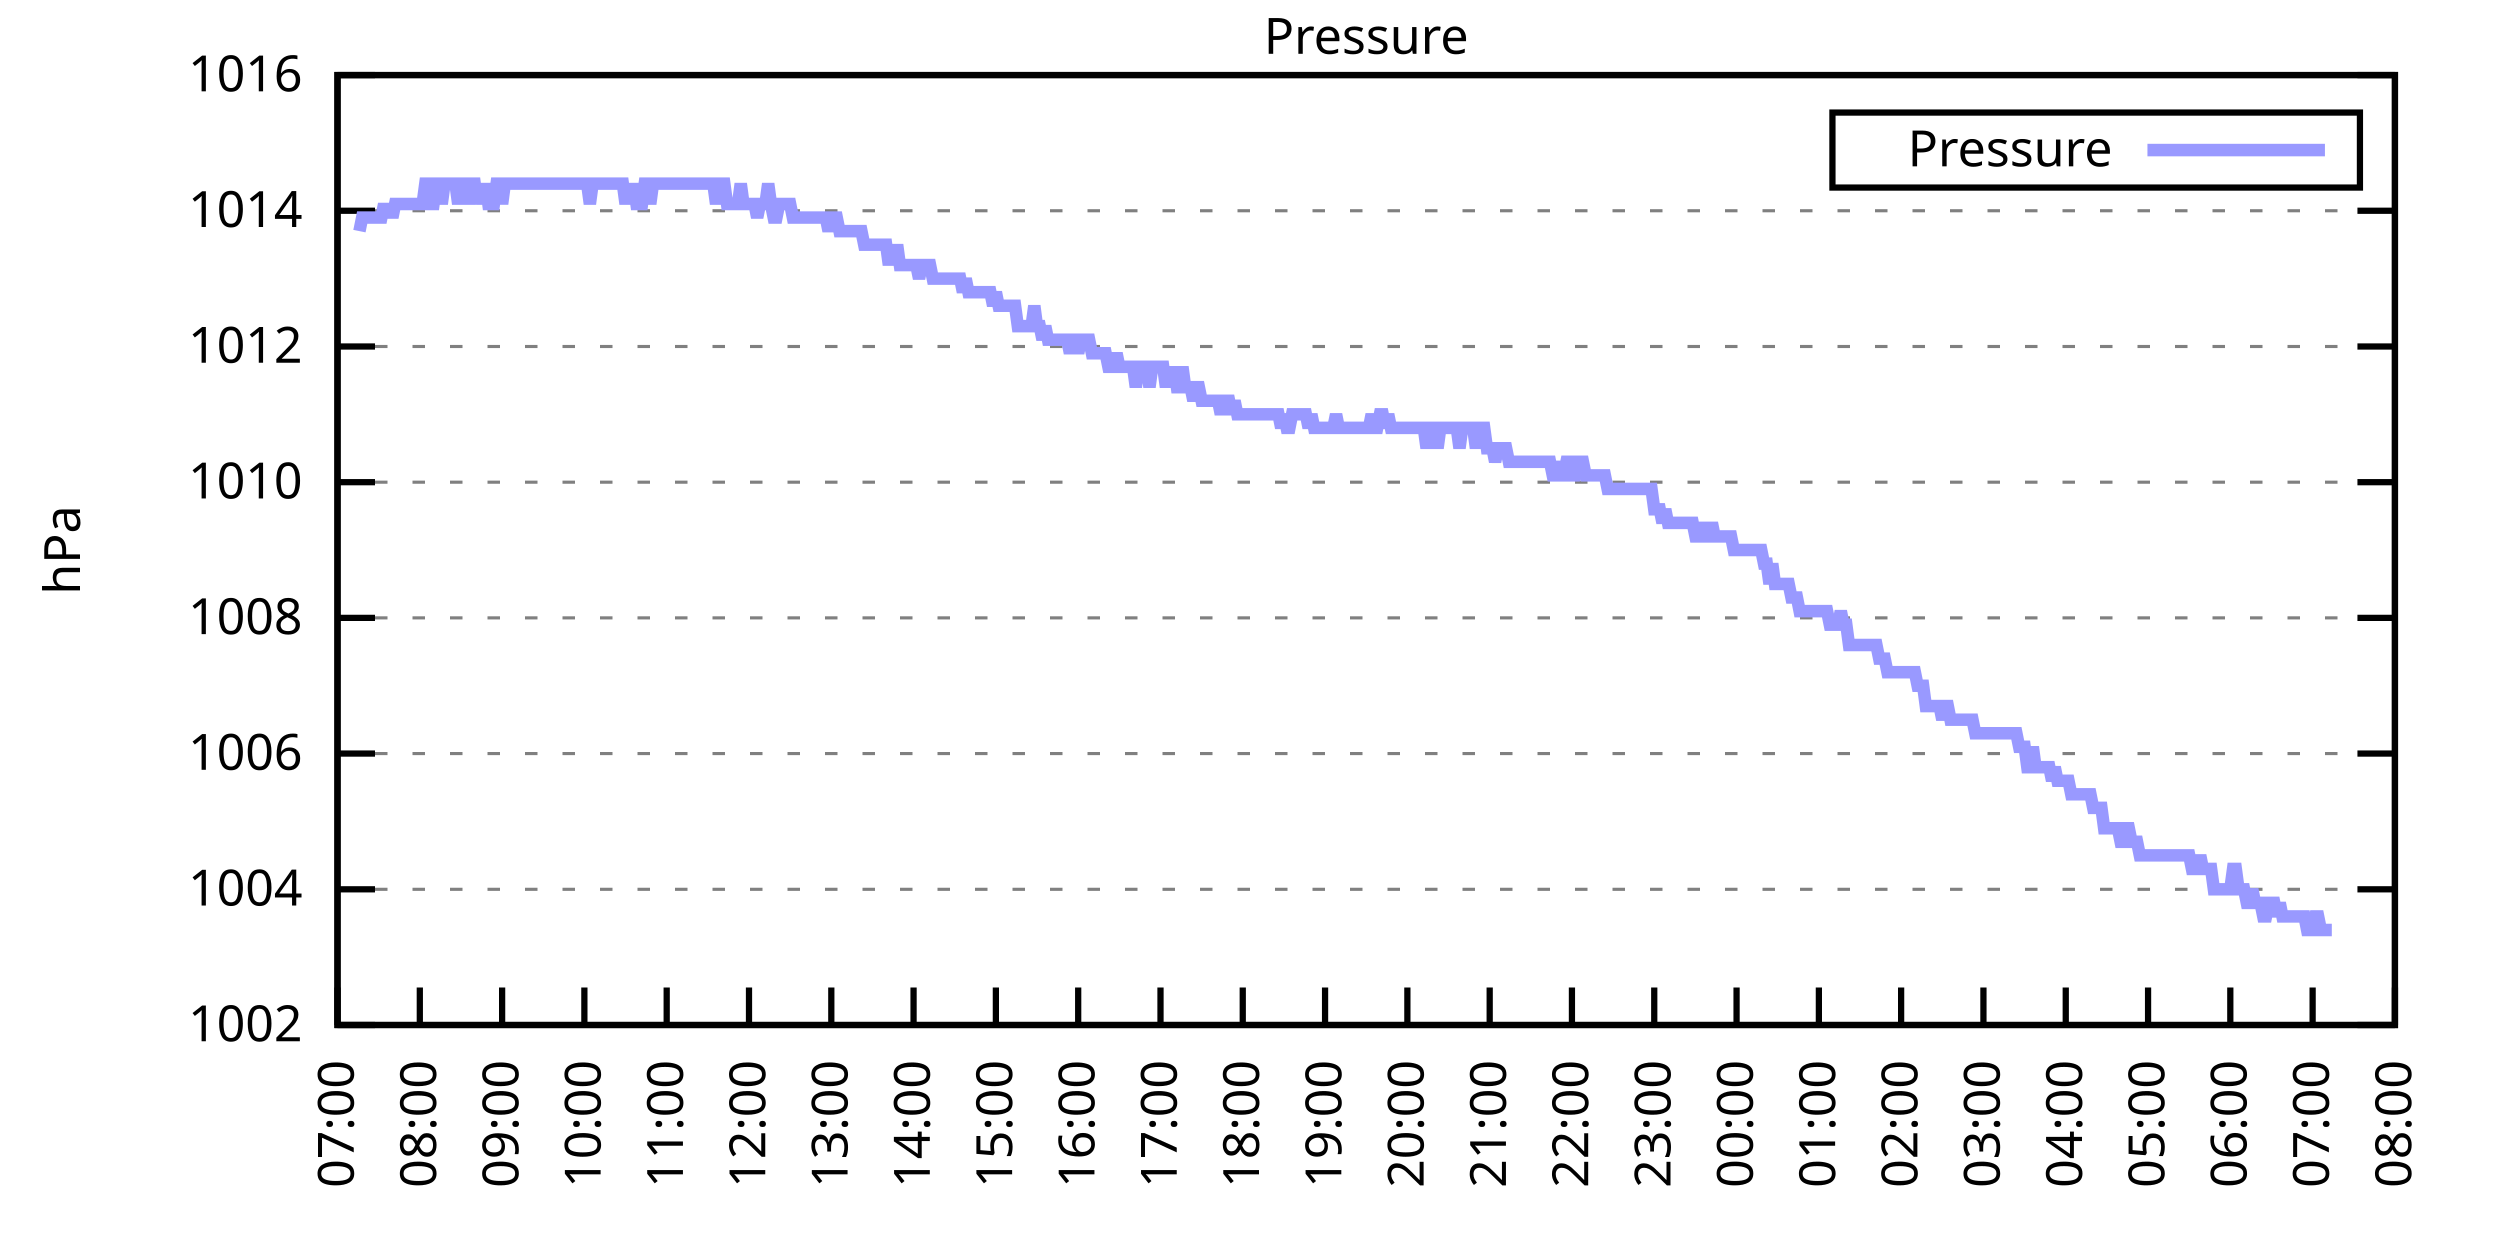
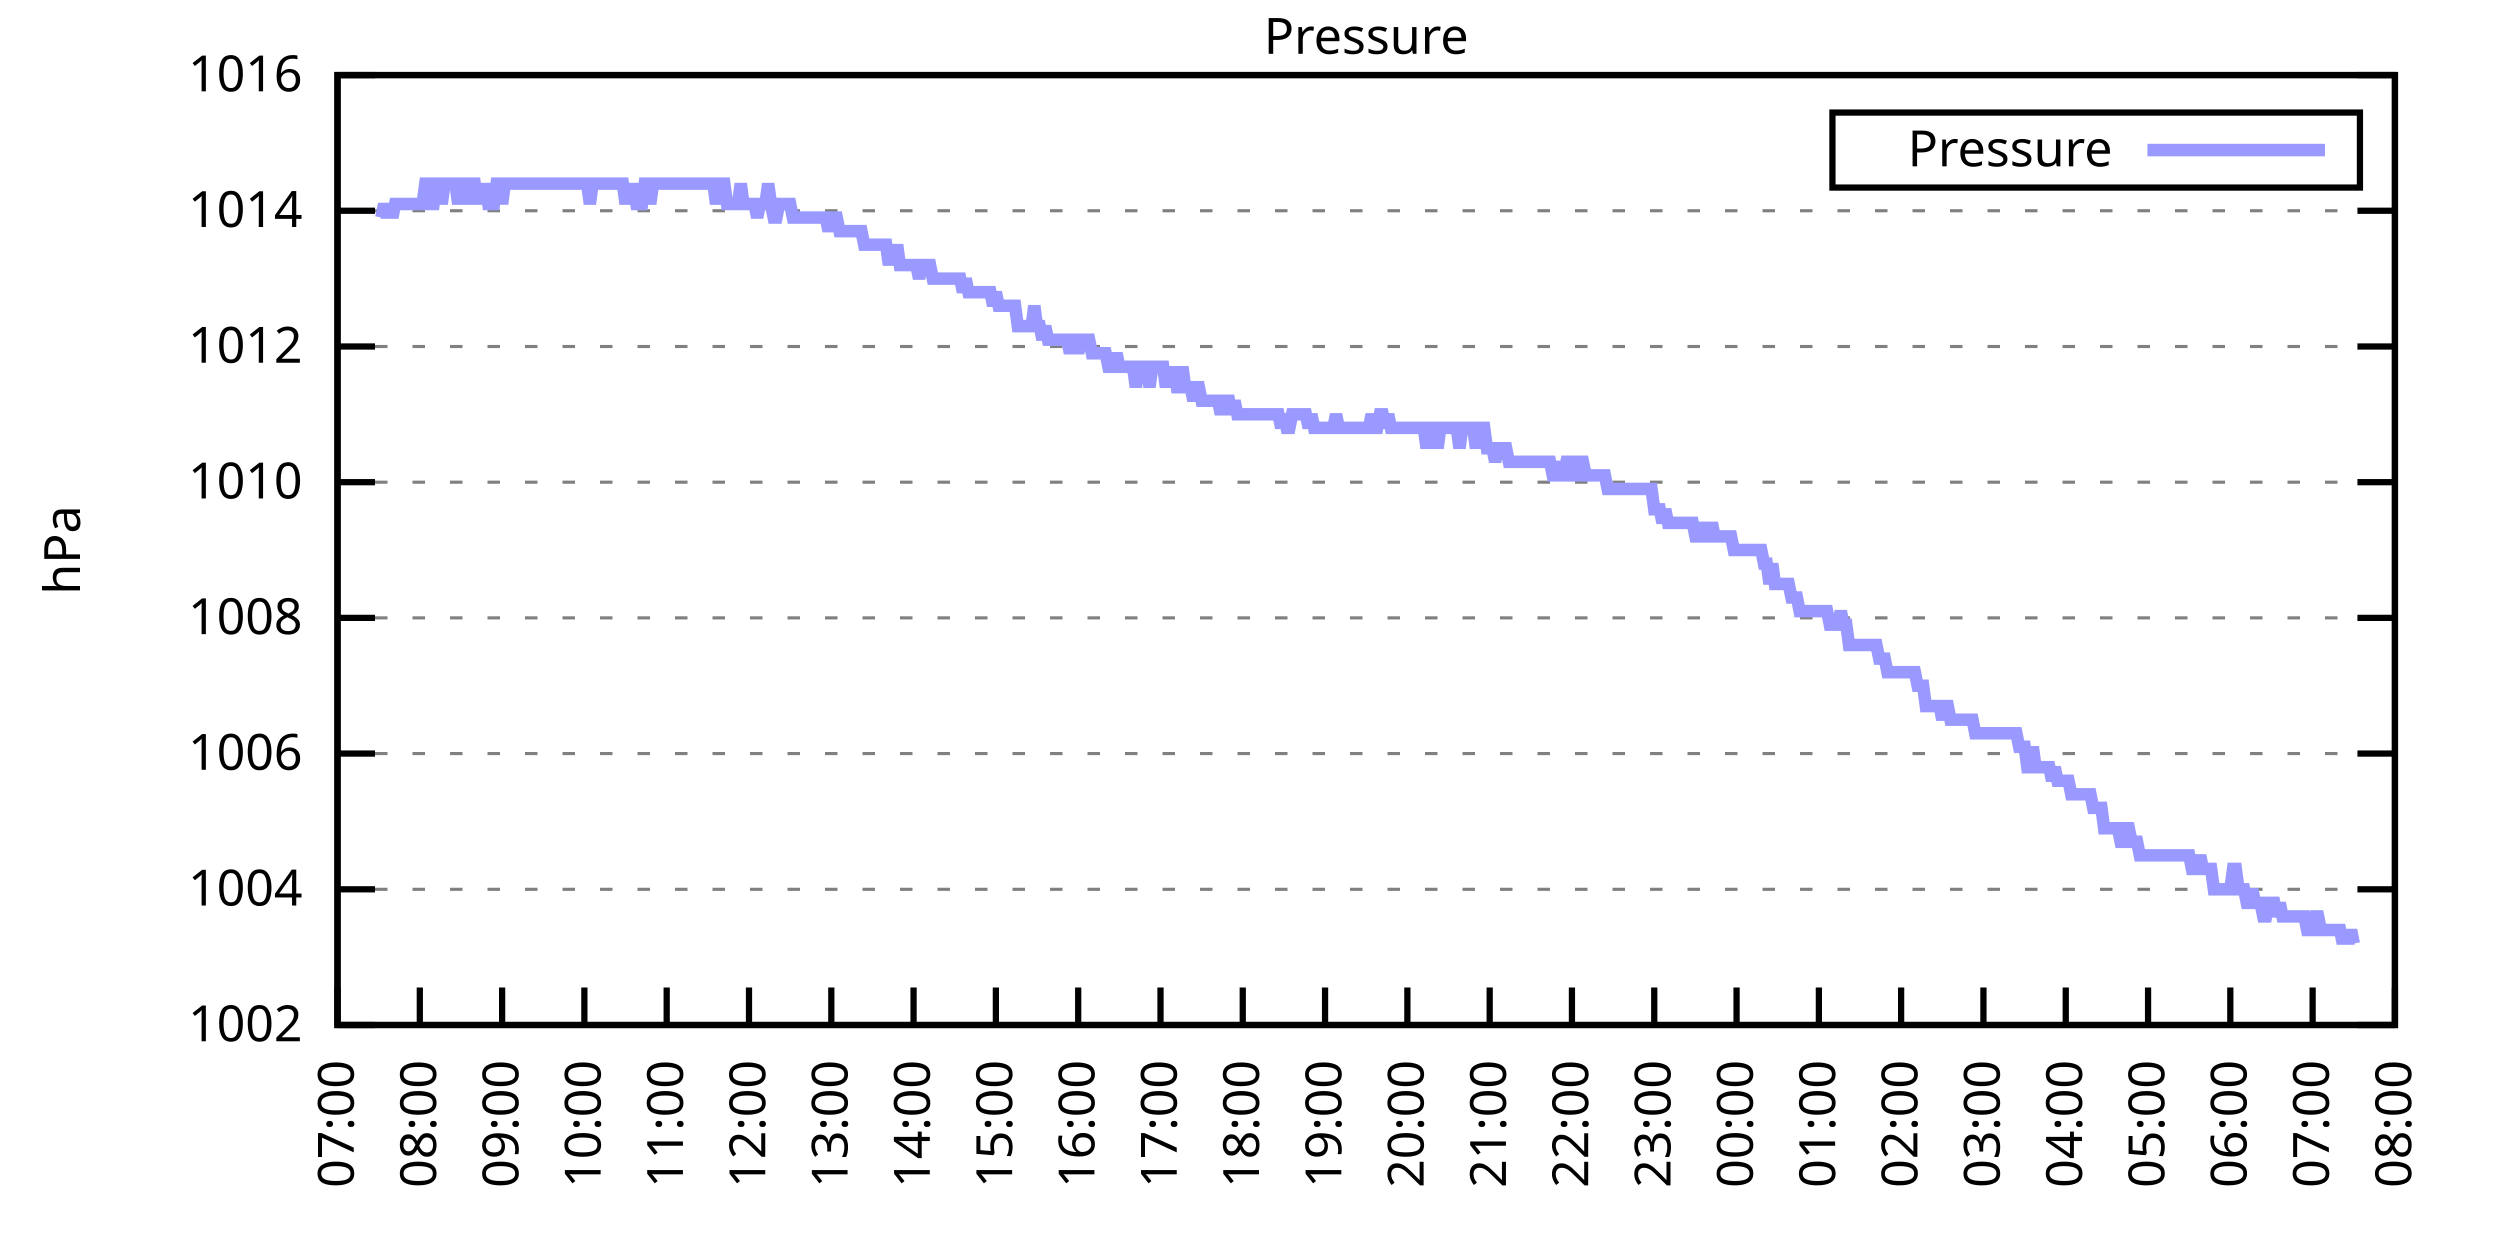
<svg xmlns="http://www.w3.org/2000/svg" xmlns:xlink="http://www.w3.org/1999/xlink" width="400" height="200" viewBox="0 0 400 200">
  <g id="gnuplot_canvas">
    <rect x="0" y="0" width="400" height="200" fill="none" />
    <defs>
      <circle id="gpDot" r="0.5" stroke-width="0.5" stroke="currentColor" />
      <path id="gpPt0" stroke-width="0.333" stroke="currentColor" d="M-1,0 h2 M0,-1 v2" />
      <path id="gpPt1" stroke-width="0.333" stroke="currentColor" d="M-1,-1 L1,1 M1,-1 L-1,1" />
      <path id="gpPt2" stroke-width="0.333" stroke="currentColor" d="M-1,0 L1,0 M0,-1 L0,1 M-1,-1 L1,1 M-1,1 L1,-1" />
      <rect id="gpPt3" stroke-width="0.333" stroke="currentColor" x="-1" y="-1" width="2" height="2" />
      <rect id="gpPt4" stroke-width="0.333" stroke="currentColor" fill="currentColor" x="-1" y="-1" width="2" height="2" />
      <circle id="gpPt5" stroke-width="0.333" stroke="currentColor" cx="0" cy="0" r="1" />
      <use xlink:href="#gpPt5" id="gpPt6" fill="currentColor" stroke="none" />
      <path id="gpPt7" stroke-width="0.333" stroke="currentColor" d="M0,-1.33 L-1.33,0.67 L1.33,0.67 z" />
      <use xlink:href="#gpPt7" id="gpPt8" fill="currentColor" stroke="none" />
      <use xlink:href="#gpPt7" id="gpPt9" stroke="currentColor" transform="rotate(180)" />
      <use xlink:href="#gpPt9" id="gpPt10" fill="currentColor" stroke="none" />
      <use xlink:href="#gpPt3" id="gpPt11" stroke="currentColor" transform="rotate(45)" />
      <use xlink:href="#gpPt11" id="gpPt12" fill="currentColor" stroke="none" />
      <path id="gpPt13" stroke-width="0.333" stroke="currentColor" d="M0,1.330 L1.265,0.411 L0.782,-1.067 L-0.782,-1.076 L-1.265,0.411 z" />
      <use xlink:href="#gpPt13" id="gpPt14" fill="currentColor" stroke="none" />
      <filter id="textbox" filterUnits="objectBoundingBox" x="0" y="0" height="1" width="1">
        <feFlood flood-color="white" flood-opacity="1" result="bgnd" />
        <feComposite in="SourceGraphic" in2="bgnd" operator="atop" />
      </filter>
      <filter id="greybox" filterUnits="objectBoundingBox" x="0" y="0" height="1" width="1">
        <feFlood flood-color="lightgrey" flood-opacity="1" result="grey" />
        <feComposite in="SourceGraphic" in2="grey" operator="atop" />
      </filter>
    </defs>
    <g fill="none" color="white" stroke="currentColor" stroke-width="1.00" stroke-linecap="butt" stroke-linejoin="miter">
</g>
    <g fill="none" color="black" stroke="currentColor" stroke-width="1.00" stroke-linecap="butt" stroke-linejoin="miter">
      <g stroke="none" shape-rendering="crispEdges">
        <polygon fill="rgb(255, 255, 255)" points="54.00,164.00 383.18,164.00 383.18,12.02 54.00,12.02 " />
      </g>
    </g>
    <g fill="none" color="black" stroke="currentColor" stroke-width="1.00" stroke-linecap="butt" stroke-linejoin="miter">
</g>
    <g fill="none" color="black" stroke="black" stroke-width="0.50" stroke-linecap="butt" stroke-linejoin="miter">
</g>
    <g fill="none" color="gray" stroke="currentColor" stroke-width="0.50" stroke-linecap="butt" stroke-linejoin="miter">
      <path stroke="gray" stroke-dasharray="2,4" class="gridline" d="M54.00,164.00 L383.19,164.00  " />
    </g>
    <g fill="none" color="gray" stroke="gray" stroke-width="1.00" stroke-linecap="butt" stroke-linejoin="miter">
</g>
    <g fill="none" color="black" stroke="currentColor" stroke-width="1.00" stroke-linecap="butt" stroke-linejoin="miter">
      <path stroke="black" d="M54.00,164.00 L60.00,164.00 M383.19,164.00 L377.19,164.00  " />
      <g transform="translate(48.40,166.60)" stroke="none" fill="black" font-family="Sans" font-size="8.00" text-anchor="end">
        <text>
          <tspan font-family="Sans"> 1002</tspan>
        </text>
      </g>
    </g>
    <g fill="none" color="black" stroke="currentColor" stroke-width="1.00" stroke-linecap="butt" stroke-linejoin="miter">
</g>
    <g fill="none" color="black" stroke="black" stroke-width="0.50" stroke-linecap="butt" stroke-linejoin="miter">
</g>
    <g fill="none" color="gray" stroke="currentColor" stroke-width="0.50" stroke-linecap="butt" stroke-linejoin="miter">
      <path stroke="gray" stroke-dasharray="2,4" class="gridline" d="M54.00,142.29 L383.19,142.29  " />
    </g>
    <g fill="none" color="gray" stroke="gray" stroke-width="1.00" stroke-linecap="butt" stroke-linejoin="miter">
</g>
    <g fill="none" color="black" stroke="currentColor" stroke-width="1.00" stroke-linecap="butt" stroke-linejoin="miter">
      <path stroke="black" d="M54.00,142.29 L60.00,142.29 M383.19,142.29 L377.19,142.29  " />
      <g transform="translate(48.40,144.89)" stroke="none" fill="black" font-family="Sans" font-size="8.00" text-anchor="end">
        <text>
          <tspan font-family="Sans"> 1004</tspan>
        </text>
      </g>
    </g>
    <g fill="none" color="black" stroke="currentColor" stroke-width="1.00" stroke-linecap="butt" stroke-linejoin="miter">
</g>
    <g fill="none" color="black" stroke="black" stroke-width="0.50" stroke-linecap="butt" stroke-linejoin="miter">
</g>
    <g fill="none" color="gray" stroke="currentColor" stroke-width="0.50" stroke-linecap="butt" stroke-linejoin="miter">
      <path stroke="gray" stroke-dasharray="2,4" class="gridline" d="M54.00,120.57 L383.19,120.57  " />
    </g>
    <g fill="none" color="gray" stroke="gray" stroke-width="1.00" stroke-linecap="butt" stroke-linejoin="miter">
</g>
    <g fill="none" color="black" stroke="currentColor" stroke-width="1.00" stroke-linecap="butt" stroke-linejoin="miter">
      <path stroke="black" d="M54.00,120.57 L60.00,120.57 M383.19,120.57 L377.19,120.57  " />
      <g transform="translate(48.40,123.17)" stroke="none" fill="black" font-family="Sans" font-size="8.00" text-anchor="end">
        <text>
          <tspan font-family="Sans"> 1006</tspan>
        </text>
      </g>
    </g>
    <g fill="none" color="black" stroke="currentColor" stroke-width="1.00" stroke-linecap="butt" stroke-linejoin="miter">
</g>
    <g fill="none" color="black" stroke="black" stroke-width="0.50" stroke-linecap="butt" stroke-linejoin="miter">
</g>
    <g fill="none" color="gray" stroke="currentColor" stroke-width="0.50" stroke-linecap="butt" stroke-linejoin="miter">
      <path stroke="gray" stroke-dasharray="2,4" class="gridline" d="M54.00,98.86 L383.19,98.86  " />
    </g>
    <g fill="none" color="gray" stroke="gray" stroke-width="1.00" stroke-linecap="butt" stroke-linejoin="miter">
</g>
    <g fill="none" color="black" stroke="currentColor" stroke-width="1.00" stroke-linecap="butt" stroke-linejoin="miter">
      <path stroke="black" d="M54.00,98.86 L60.00,98.86 M383.19,98.86 L377.19,98.86  " />
      <g transform="translate(48.40,101.46)" stroke="none" fill="black" font-family="Sans" font-size="8.00" text-anchor="end">
        <text>
          <tspan font-family="Sans"> 1008</tspan>
        </text>
      </g>
    </g>
    <g fill="none" color="black" stroke="currentColor" stroke-width="1.00" stroke-linecap="butt" stroke-linejoin="miter">
</g>
    <g fill="none" color="black" stroke="black" stroke-width="0.50" stroke-linecap="butt" stroke-linejoin="miter">
</g>
    <g fill="none" color="gray" stroke="currentColor" stroke-width="0.50" stroke-linecap="butt" stroke-linejoin="miter">
      <path stroke="gray" stroke-dasharray="2,4" class="gridline" d="M54.00,77.15 L383.19,77.15  " />
    </g>
    <g fill="none" color="gray" stroke="gray" stroke-width="1.00" stroke-linecap="butt" stroke-linejoin="miter">
</g>
    <g fill="none" color="black" stroke="currentColor" stroke-width="1.00" stroke-linecap="butt" stroke-linejoin="miter">
      <path stroke="black" d="M54.00,77.15 L60.00,77.15 M383.19,77.15 L377.19,77.15  " />
      <g transform="translate(48.40,79.75)" stroke="none" fill="black" font-family="Sans" font-size="8.00" text-anchor="end">
        <text>
          <tspan font-family="Sans"> 1010</tspan>
        </text>
      </g>
    </g>
    <g fill="none" color="black" stroke="currentColor" stroke-width="1.00" stroke-linecap="butt" stroke-linejoin="miter">
</g>
    <g fill="none" color="black" stroke="black" stroke-width="0.50" stroke-linecap="butt" stroke-linejoin="miter">
</g>
    <g fill="none" color="gray" stroke="currentColor" stroke-width="0.50" stroke-linecap="butt" stroke-linejoin="miter">
      <path stroke="gray" stroke-dasharray="2,4" class="gridline" d="M54.00,55.44 L383.19,55.44  " />
    </g>
    <g fill="none" color="gray" stroke="gray" stroke-width="1.00" stroke-linecap="butt" stroke-linejoin="miter">
</g>
    <g fill="none" color="black" stroke="currentColor" stroke-width="1.00" stroke-linecap="butt" stroke-linejoin="miter">
      <path stroke="black" d="M54.00,55.44 L60.00,55.44 M383.19,55.44 L377.19,55.44  " />
      <g transform="translate(48.40,58.04)" stroke="none" fill="black" font-family="Sans" font-size="8.00" text-anchor="end">
        <text>
          <tspan font-family="Sans"> 1012</tspan>
        </text>
      </g>
    </g>
    <g fill="none" color="black" stroke="currentColor" stroke-width="1.00" stroke-linecap="butt" stroke-linejoin="miter">
</g>
    <g fill="none" color="black" stroke="black" stroke-width="0.50" stroke-linecap="butt" stroke-linejoin="miter">
</g>
    <g fill="none" color="gray" stroke="currentColor" stroke-width="0.50" stroke-linecap="butt" stroke-linejoin="miter">
      <path stroke="gray" stroke-dasharray="2,4" class="gridline" d="M54.00,33.72 L383.19,33.72  " />
    </g>
    <g fill="none" color="gray" stroke="gray" stroke-width="1.00" stroke-linecap="butt" stroke-linejoin="miter">
</g>
    <g fill="none" color="black" stroke="currentColor" stroke-width="1.00" stroke-linecap="butt" stroke-linejoin="miter">
      <path stroke="black" d="M54.00,33.72 L60.00,33.72 M383.19,33.72 L377.19,33.72  " />
      <g transform="translate(48.40,36.32)" stroke="none" fill="black" font-family="Sans" font-size="8.00" text-anchor="end">
        <text>
          <tspan font-family="Sans"> 1014</tspan>
        </text>
      </g>
    </g>
    <g fill="none" color="black" stroke="currentColor" stroke-width="1.00" stroke-linecap="butt" stroke-linejoin="miter">
</g>
    <g fill="none" color="black" stroke="black" stroke-width="0.50" stroke-linecap="butt" stroke-linejoin="miter">
</g>
    <g fill="none" color="gray" stroke="currentColor" stroke-width="0.50" stroke-linecap="butt" stroke-linejoin="miter">
      <path stroke="gray" stroke-dasharray="2,4" class="gridline" d="M54.00,12.01 L383.19,12.01  " />
    </g>
    <g fill="none" color="gray" stroke="gray" stroke-width="1.00" stroke-linecap="butt" stroke-linejoin="miter">
</g>
    <g fill="none" color="black" stroke="currentColor" stroke-width="1.00" stroke-linecap="butt" stroke-linejoin="miter">
      <path stroke="black" d="M54.00,12.01 L60.00,12.01 M383.19,12.01 L377.19,12.01  " />
      <g transform="translate(48.40,14.61)" stroke="none" fill="black" font-family="Sans" font-size="8.00" text-anchor="end">
        <text>
          <tspan font-family="Sans"> 1016</tspan>
        </text>
      </g>
    </g>
    <g fill="none" color="black" stroke="currentColor" stroke-width="1.00" stroke-linecap="butt" stroke-linejoin="miter">
      <path stroke="black" d="M54.00,164.00 L54.00,158.00  " />
      <g transform="translate(56.60,169.60) rotate(270.00)" stroke="none" fill="black" font-family="Sans" font-size="8.00" text-anchor="end">
        <text>
          <tspan font-family="Sans">07:00</tspan>
        </text>
      </g>
    </g>
    <g fill="none" color="black" stroke="currentColor" stroke-width="1.00" stroke-linecap="butt" stroke-linejoin="miter">
      <path stroke="black" d="M67.17,164.00 L67.17,158.00  " />
      <g transform="translate(69.77,169.60) rotate(270.00)" stroke="none" fill="black" font-family="Sans" font-size="8.00" text-anchor="end">
        <text>
          <tspan font-family="Sans">08:00</tspan>
        </text>
      </g>
    </g>
    <g fill="none" color="black" stroke="currentColor" stroke-width="1.00" stroke-linecap="butt" stroke-linejoin="miter">
      <path stroke="black" d="M80.34,164.00 L80.34,158.00  " />
      <g transform="translate(82.94,169.60) rotate(270.00)" stroke="none" fill="black" font-family="Sans" font-size="8.00" text-anchor="end">
        <text>
          <tspan font-family="Sans">09:00</tspan>
        </text>
      </g>
    </g>
    <g fill="none" color="black" stroke="currentColor" stroke-width="1.00" stroke-linecap="butt" stroke-linejoin="miter">
      <path stroke="black" d="M93.50,164.00 L93.50,158.00  " />
      <g transform="translate(96.10,169.60) rotate(270.00)" stroke="none" fill="black" font-family="Sans" font-size="8.00" text-anchor="end">
        <text>
          <tspan font-family="Sans">10:00</tspan>
        </text>
      </g>
    </g>
    <g fill="none" color="black" stroke="currentColor" stroke-width="1.00" stroke-linecap="butt" stroke-linejoin="miter">
      <path stroke="black" d="M106.67,164.00 L106.67,158.00  " />
      <g transform="translate(109.27,169.60) rotate(270.00)" stroke="none" fill="black" font-family="Sans" font-size="8.00" text-anchor="end">
        <text>
          <tspan font-family="Sans">11:00</tspan>
        </text>
      </g>
    </g>
    <g fill="none" color="black" stroke="currentColor" stroke-width="1.00" stroke-linecap="butt" stroke-linejoin="miter">
      <path stroke="black" d="M119.84,164.00 L119.84,158.00  " />
      <g transform="translate(122.44,169.60) rotate(270.00)" stroke="none" fill="black" font-family="Sans" font-size="8.00" text-anchor="end">
        <text>
          <tspan font-family="Sans">12:00</tspan>
        </text>
      </g>
    </g>
    <g fill="none" color="black" stroke="currentColor" stroke-width="1.00" stroke-linecap="butt" stroke-linejoin="miter">
      <path stroke="black" d="M133.01,164.00 L133.01,158.00  " />
      <g transform="translate(135.61,169.60) rotate(270.00)" stroke="none" fill="black" font-family="Sans" font-size="8.00" text-anchor="end">
        <text>
          <tspan font-family="Sans">13:00</tspan>
        </text>
      </g>
    </g>
    <g fill="none" color="black" stroke="currentColor" stroke-width="1.00" stroke-linecap="butt" stroke-linejoin="miter">
      <path stroke="black" d="M146.17,164.00 L146.17,158.00  " />
      <g transform="translate(148.77,169.60) rotate(270.00)" stroke="none" fill="black" font-family="Sans" font-size="8.00" text-anchor="end">
        <text>
          <tspan font-family="Sans">14:00</tspan>
        </text>
      </g>
    </g>
    <g fill="none" color="black" stroke="currentColor" stroke-width="1.00" stroke-linecap="butt" stroke-linejoin="miter">
      <path stroke="black" d="M159.34,164.00 L159.34,158.00  " />
      <g transform="translate(161.94,169.60) rotate(270.00)" stroke="none" fill="black" font-family="Sans" font-size="8.00" text-anchor="end">
        <text>
          <tspan font-family="Sans">15:00</tspan>
        </text>
      </g>
    </g>
    <g fill="none" color="black" stroke="currentColor" stroke-width="1.00" stroke-linecap="butt" stroke-linejoin="miter">
      <path stroke="black" d="M172.51,164.00 L172.51,158.00  " />
      <g transform="translate(175.11,169.60) rotate(270.00)" stroke="none" fill="black" font-family="Sans" font-size="8.00" text-anchor="end">
        <text>
          <tspan font-family="Sans">16:00</tspan>
        </text>
      </g>
    </g>
    <g fill="none" color="black" stroke="currentColor" stroke-width="1.00" stroke-linecap="butt" stroke-linejoin="miter">
      <path stroke="black" d="M185.68,164.00 L185.68,158.00  " />
      <g transform="translate(188.28,169.60) rotate(270.00)" stroke="none" fill="black" font-family="Sans" font-size="8.00" text-anchor="end">
        <text>
          <tspan font-family="Sans">17:00</tspan>
        </text>
      </g>
    </g>
    <g fill="none" color="black" stroke="currentColor" stroke-width="1.00" stroke-linecap="butt" stroke-linejoin="miter">
      <path stroke="black" d="M198.84,164.00 L198.84,158.00  " />
      <g transform="translate(201.44,169.60) rotate(270.00)" stroke="none" fill="black" font-family="Sans" font-size="8.00" text-anchor="end">
        <text>
          <tspan font-family="Sans">18:00</tspan>
        </text>
      </g>
    </g>
    <g fill="none" color="black" stroke="currentColor" stroke-width="1.00" stroke-linecap="butt" stroke-linejoin="miter">
      <path stroke="black" d="M212.01,164.00 L212.01,158.00  " />
      <g transform="translate(214.61,169.60) rotate(270.00)" stroke="none" fill="black" font-family="Sans" font-size="8.00" text-anchor="end">
        <text>
          <tspan font-family="Sans">19:00</tspan>
        </text>
      </g>
    </g>
    <g fill="none" color="black" stroke="currentColor" stroke-width="1.00" stroke-linecap="butt" stroke-linejoin="miter">
      <path stroke="black" d="M225.18,164.00 L225.18,158.00  " />
      <g transform="translate(227.78,169.60) rotate(270.00)" stroke="none" fill="black" font-family="Sans" font-size="8.00" text-anchor="end">
        <text>
          <tspan font-family="Sans">20:00</tspan>
        </text>
      </g>
    </g>
    <g fill="none" color="black" stroke="currentColor" stroke-width="1.00" stroke-linecap="butt" stroke-linejoin="miter">
      <path stroke="black" d="M238.35,164.00 L238.35,158.00  " />
      <g transform="translate(240.95,169.60) rotate(270.00)" stroke="none" fill="black" font-family="Sans" font-size="8.00" text-anchor="end">
        <text>
          <tspan font-family="Sans">21:00</tspan>
        </text>
      </g>
    </g>
    <g fill="none" color="black" stroke="currentColor" stroke-width="1.00" stroke-linecap="butt" stroke-linejoin="miter">
      <path stroke="black" d="M251.51,164.00 L251.51,158.00  " />
      <g transform="translate(254.11,169.60) rotate(270.00)" stroke="none" fill="black" font-family="Sans" font-size="8.00" text-anchor="end">
        <text>
          <tspan font-family="Sans">22:00</tspan>
        </text>
      </g>
    </g>
    <g fill="none" color="black" stroke="currentColor" stroke-width="1.00" stroke-linecap="butt" stroke-linejoin="miter">
      <path stroke="black" d="M264.68,164.00 L264.68,158.00  " />
      <g transform="translate(267.28,169.60) rotate(270.00)" stroke="none" fill="black" font-family="Sans" font-size="8.00" text-anchor="end">
        <text>
          <tspan font-family="Sans">23:00</tspan>
        </text>
      </g>
    </g>
    <g fill="none" color="black" stroke="currentColor" stroke-width="1.00" stroke-linecap="butt" stroke-linejoin="miter">
      <path stroke="black" d="M277.85,164.00 L277.85,158.00  " />
      <g transform="translate(280.45,169.60) rotate(270.00)" stroke="none" fill="black" font-family="Sans" font-size="8.00" text-anchor="end">
        <text>
          <tspan font-family="Sans">00:00</tspan>
        </text>
      </g>
    </g>
    <g fill="none" color="black" stroke="currentColor" stroke-width="1.00" stroke-linecap="butt" stroke-linejoin="miter">
      <path stroke="black" d="M291.02,164.00 L291.02,158.00  " />
      <g transform="translate(293.62,169.60) rotate(270.00)" stroke="none" fill="black" font-family="Sans" font-size="8.00" text-anchor="end">
        <text>
          <tspan font-family="Sans">01:00</tspan>
        </text>
      </g>
    </g>
    <g fill="none" color="black" stroke="currentColor" stroke-width="1.00" stroke-linecap="butt" stroke-linejoin="miter">
      <path stroke="black" d="M304.18,164.00 L304.18,158.00  " />
      <g transform="translate(306.78,169.60) rotate(270.00)" stroke="none" fill="black" font-family="Sans" font-size="8.00" text-anchor="end">
        <text>
          <tspan font-family="Sans">02:00</tspan>
        </text>
      </g>
    </g>
    <g fill="none" color="black" stroke="currentColor" stroke-width="1.00" stroke-linecap="butt" stroke-linejoin="miter">
      <path stroke="black" d="M317.35,164.00 L317.35,158.00  " />
      <g transform="translate(319.95,169.60) rotate(270.00)" stroke="none" fill="black" font-family="Sans" font-size="8.00" text-anchor="end">
        <text>
          <tspan font-family="Sans">03:00</tspan>
        </text>
      </g>
    </g>
    <g fill="none" color="black" stroke="currentColor" stroke-width="1.00" stroke-linecap="butt" stroke-linejoin="miter">
      <path stroke="black" d="M330.52,164.00 L330.52,158.00  " />
      <g transform="translate(333.12,169.60) rotate(270.00)" stroke="none" fill="black" font-family="Sans" font-size="8.00" text-anchor="end">
        <text>
          <tspan font-family="Sans">04:00</tspan>
        </text>
      </g>
    </g>
    <g fill="none" color="black" stroke="currentColor" stroke-width="1.00" stroke-linecap="butt" stroke-linejoin="miter">
      <path stroke="black" d="M343.69,164.00 L343.69,158.00  " />
      <g transform="translate(346.29,169.60) rotate(270.00)" stroke="none" fill="black" font-family="Sans" font-size="8.00" text-anchor="end">
        <text>
          <tspan font-family="Sans">05:00</tspan>
        </text>
      </g>
    </g>
    <g fill="none" color="black" stroke="currentColor" stroke-width="1.00" stroke-linecap="butt" stroke-linejoin="miter">
      <path stroke="black" d="M356.85,164.00 L356.85,158.00  " />
      <g transform="translate(359.45,169.60) rotate(270.00)" stroke="none" fill="black" font-family="Sans" font-size="8.00" text-anchor="end">
        <text>
          <tspan font-family="Sans">06:00</tspan>
        </text>
      </g>
    </g>
    <g fill="none" color="black" stroke="currentColor" stroke-width="1.00" stroke-linecap="butt" stroke-linejoin="miter">
      <path stroke="black" d="M370.02,164.00 L370.02,158.00  " />
      <g transform="translate(372.62,169.60) rotate(270.00)" stroke="none" fill="black" font-family="Sans" font-size="8.00" text-anchor="end">
        <text>
          <tspan font-family="Sans">07:00</tspan>
        </text>
      </g>
    </g>
    <g fill="none" color="black" stroke="currentColor" stroke-width="1.00" stroke-linecap="butt" stroke-linejoin="miter">
      <path stroke="black" d="M383.19,164.00 L383.19,158.00  " />
      <g transform="translate(385.79,169.60) rotate(270.00)" stroke="none" fill="black" font-family="Sans" font-size="8.00" text-anchor="end">
        <text>
          <tspan font-family="Sans">08:00</tspan>
        </text>
      </g>
    </g>
    <g fill="none" color="black" stroke="currentColor" stroke-width="1.00" stroke-linecap="butt" stroke-linejoin="miter">
</g>
    <g fill="none" color="black" stroke="currentColor" stroke-width="1.00" stroke-linecap="butt" stroke-linejoin="miter">
      <path stroke="black" d="M54.00,12.01 L54.00,164.00 L383.19,164.00 L383.19,12.01 L54.00,12.01 Z  " />
    </g>
    <g fill="none" color="black" stroke="currentColor" stroke-width="1.00" stroke-linecap="butt" stroke-linejoin="miter">
</g>
    <g fill="none" color="black" stroke="currentColor" stroke-width="1.00" stroke-linecap="butt" stroke-linejoin="miter">
      <path stroke="black" d="M293.19,30.01 L293.19,18.01 L377.59,18.01 L377.59,30.01 L293.19,30.01 Z  " />
    </g>
    <g id="Pressure_plot_1">
      <g fill="none" color="white" stroke="black" stroke-width="2.00" stroke-linecap="butt" stroke-linejoin="miter">
</g>
      <g fill="none" color="black" stroke="currentColor" stroke-width="2.00" stroke-linecap="butt" stroke-linejoin="miter">
        <g transform="translate(337.99,26.61)" stroke="none" fill="black" font-family="Sans" font-size="8.00" text-anchor="end">
          <text>
            <tspan font-family="Sans">Pressure</tspan>
          </text>
        </g>
      </g>
      <g fill="none" color="black" stroke="currentColor" stroke-width="2.00" stroke-linecap="butt" stroke-linejoin="miter">
-         <path stroke="rgb(153, 153, 255)" d="M343.59,24.01 L371.99,24.01 M57.51,36.98 L57.95,34.81 L58.39,34.81 L58.83,34.81 L59.27,34.81 L59.71,34.81   L60.14,34.81 L60.58,34.81 L61.02,34.81 L61.46,32.64 L61.90,34.81 L62.34,32.64 L62.78,34.81 L63.22,32.64   L63.66,32.64 L64.10,32.64 L64.53,32.64 L64.97,32.64 L65.41,32.64 L65.85,32.64 L66.29,32.64 L66.73,32.64   L67.17,32.64 L67.61,32.64 L68.05,29.38 L68.48,29.38 L68.92,32.64 L69.36,32.64 L69.80,29.38 L70.24,29.38   L70.68,32.64 L71.12,29.38 L71.56,29.38 L72.00,29.38 L72.43,29.38 L72.87,29.38 L73.31,32.64 L73.75,29.38   L74.19,29.38 L74.63,29.38 L75.07,32.64 L75.51,29.38 L75.95,29.38 L76.38,32.64 L76.82,29.38 L77.26,32.64   L77.70,29.38 L78.14,32.64 L78.58,32.64 L79.02,32.64 L79.46,29.38 L79.90,29.38 L80.34,32.64 L80.77,29.38   L81.21,29.38 L81.65,29.38 L82.09,29.38 L82.53,29.38 L82.97,29.38 L83.41,29.38 L83.85,29.38 L84.29,29.38   L84.72,29.38 L85.16,29.38 L85.60,29.38 L86.04,29.38 L86.48,29.38 L86.92,29.38 L87.36,29.38 L87.80,29.38   L88.24,29.38 L88.67,29.38 L89.11,29.38 L89.55,29.38 L89.99,29.38 L90.43,29.38 L90.87,29.38 L91.31,29.38   L91.75,29.38 L92.19,29.38 L92.62,29.38 L93.06,29.38 L93.50,29.38 L93.94,29.38 L94.38,32.64 L94.82,29.38   L95.26,29.38 L95.70,29.38 L96.14,29.38 L96.58,29.38 L97.01,29.38 L97.45,29.38 L97.89,29.38 L98.33,29.38   L98.77,29.38 L99.21,29.38 L99.65,29.38 L100.09,32.64 L100.53,29.38 L100.96,32.64 L101.40,29.38 L101.84,32.64   L102.28,32.64 L102.72,32.64 L103.16,29.38 L103.60,29.38 L104.04,32.64 L104.48,29.38 L104.91,29.38 L105.35,29.38   L105.79,29.38 L106.23,29.38 L106.67,29.38 L107.11,29.38 L107.55,29.38 L107.99,29.38 L108.43,29.38 L108.87,29.38   L109.30,29.38 L109.74,29.38 L110.18,29.38 L110.62,29.38 L111.06,29.38 L111.50,29.38 L111.94,29.38 L112.38,29.38   L112.82,29.38 L113.25,29.38 L113.69,29.38 L114.13,29.38 L114.57,32.64 L115.01,29.38 L115.45,29.38 L115.89,29.38   L116.33,32.64 L116.77,32.64 L117.20,32.64 L117.64,32.64 L118.08,32.64 L118.52,29.38 L118.96,32.64 L119.40,32.64   L119.84,32.64 L120.28,32.64 L120.72,32.64 L121.15,34.81 L121.59,32.64 L122.03,32.64 L122.47,32.64 L122.91,29.38   L123.35,32.64 L123.79,34.81 L124.23,34.81 L124.67,32.64 L125.11,32.64 L125.54,32.64 L125.98,32.64 L126.42,32.64   L126.86,34.81 L127.30,34.81 L127.74,34.81 L128.18,34.81 L128.62,34.81 L129.06,34.81 L129.49,34.81 L129.93,34.81   L130.37,34.81 L130.81,34.81 L131.25,34.81 L131.69,34.81 L132.13,34.81 L132.57,36.98 L133.01,34.81 L133.44,34.81   L133.88,34.81 L134.32,36.98 L134.76,36.98 L135.20,36.98 L135.64,36.98 L136.08,36.98 L136.52,36.98 L136.96,36.98   L137.39,36.98 L137.83,36.98 L138.27,39.15 L138.71,39.15 L139.15,39.15 L139.59,39.15 L140.03,39.15 L140.47,39.15   L140.91,39.15 L141.35,39.15 L141.78,39.15 L142.22,42.41 L142.66,39.15 L143.10,42.41 L143.54,39.15 L143.98,42.41   L144.42,42.41 L144.86,42.41 L145.30,42.41 L145.73,42.41 L146.17,42.41 L146.61,42.41 L147.05,44.58 L147.49,42.41   L147.93,42.41 L148.37,42.41 L148.81,42.41 L149.25,44.58 L149.68,44.58 L150.12,44.58 L150.56,44.58 L151.00,44.58   L151.44,44.58 L151.88,44.58 L152.32,44.58 L152.76,44.58 L153.20,44.58 L153.63,44.58 L154.07,46.75 L154.51,44.58   L154.95,46.75 L155.39,46.75 L155.83,46.75 L156.27,46.75 L156.71,46.75 L157.15,46.75 L157.59,46.75 L158.02,46.75   L158.46,46.75 L158.90,48.92 L159.34,46.75 L159.78,48.92 L160.22,48.92 L160.66,48.92 L161.10,48.92 L161.54,48.92   L161.97,48.92 L162.41,48.92 L162.85,52.18 L163.29,52.18 L163.73,52.18 L164.17,52.18 L164.61,52.18 L165.05,52.18   L165.49,48.92 L165.92,52.18 L166.36,52.18 L166.80,54.35 L167.24,52.18 L167.68,54.35 L168.12,54.35 L168.56,54.35   L169.00,54.35 L169.44,54.35 L169.87,54.35 L170.31,54.35 L170.75,54.35 L171.19,56.52 L171.63,54.35 L172.07,54.35   L172.51,56.52 L172.95,54.35 L173.39,54.35 L173.83,54.35 L174.26,54.35 L174.70,56.52 L175.14,56.52 L175.58,56.52   L176.02,56.52 L176.46,56.52 L176.90,56.52 L177.34,58.69 L177.78,58.69 L178.21,58.69 L178.65,56.52 L179.09,58.69   L179.53,58.69 L179.97,58.69 L180.41,58.69 L180.85,58.69 L181.29,58.69 L181.73,61.95 L182.16,58.69 L182.60,58.69   L183.04,58.69 L183.48,58.69 L183.92,61.95 L184.36,58.69 L184.80,58.69 L185.24,58.69 L185.68,58.69 L186.11,58.69   L186.55,61.95 L186.99,58.69 L187.43,61.95 L187.87,58.69 L188.31,61.95 L188.75,61.95 L189.19,58.69 L189.63,61.95   L190.07,61.95 L190.50,61.95 L190.94,64.12 L191.38,61.95 L191.82,61.95 L192.26,64.12 L192.70,64.12 L193.14,64.12   L193.58,64.12 L194.02,64.12 L194.45,64.12 L194.89,64.12 L195.33,66.29 L195.77,64.12 L196.21,64.12 L196.65,64.12   L197.09,66.29 L197.53,64.12 L197.97,66.29 L198.40,66.29 L198.84,66.29 L199.28,66.29 L199.72,66.29 L200.16,66.29   L200.60,66.29 L201.04,66.29 L201.48,66.29 L201.92,66.29 L202.35,66.29 L202.79,66.29 L203.23,66.29 L203.67,66.29   L204.11,66.29 L204.55,66.29 L204.99,68.46 L205.43,66.29 L205.87,68.46 L206.31,68.46 L206.74,66.29 L207.18,66.29   L207.62,66.29 L208.06,66.29 L208.50,66.29 L208.94,66.29 L209.38,68.46 L209.82,66.29 L210.26,68.46 L210.69,68.46   L211.13,68.46 L211.57,68.46 L212.01,68.46 L212.45,68.46 L212.89,68.46 L213.33,68.46 L213.77,66.29 L214.21,68.46   L214.64,68.46 L215.08,68.46 L215.52,68.46 L215.96,68.46 L216.40,68.46 L216.84,68.46 L217.28,68.46 L217.72,68.46   L218.16,68.46 L218.60,68.46 L219.03,68.46 L219.47,66.29 L219.91,68.46 L220.35,68.46 L220.79,66.29 L221.23,66.29   L221.67,68.46 L222.11,66.29 L222.55,68.46 L222.98,68.46 L223.42,68.46 L223.86,68.46 L224.30,68.46 L224.74,68.46   L225.18,68.46 L225.62,68.46 L226.06,68.46 L226.50,68.46 L226.93,68.46 L227.37,68.46 L227.81,68.46 L228.25,71.72   L228.69,68.46 L229.13,68.46 L229.57,68.46 L230.01,71.72 L230.45,68.46 L230.88,68.46 L231.32,68.46 L231.76,68.46   L232.20,68.46 L232.64,68.46 L233.08,68.46 L233.52,71.72 L233.96,68.46 L234.40,68.46 L234.84,68.46 L235.27,68.46   L235.71,68.46 L236.15,71.72 L236.59,68.46 L237.03,68.46 L237.47,68.46 L237.91,71.72 L238.35,71.72 L238.79,71.72   L239.22,73.89 L239.66,71.72 L240.10,71.72 L240.54,71.72 L240.98,71.72 L241.42,73.89 L241.86,73.89 L242.30,73.89   L242.74,73.89 L243.17,73.89 L243.61,73.89 L244.05,73.89 L244.49,73.89 L244.93,73.89 L245.37,73.89 L245.81,73.89   L246.25,73.89 L246.69,73.89 L247.12,73.89 L247.56,73.89 L248.00,73.89 L248.44,76.06 L248.88,76.06 L249.32,73.89   L249.76,76.06 L250.20,76.06 L250.64,73.89 L251.08,73.89 L251.51,76.06 L251.95,76.06 L252.39,73.89 L252.83,73.89   L253.27,73.89 L253.71,76.06 L254.15,76.06 L254.59,76.06 L255.03,76.06 L255.46,76.06 L255.90,76.06 L256.34,76.06   L256.78,76.06 L257.22,78.23 L257.66,78.23 L258.10,78.23 L258.54,78.23 L258.98,78.23 L259.41,78.23 L259.85,78.23   L260.29,78.23 L260.73,78.23 L261.17,78.23 L261.61,78.23 L262.05,78.23 L262.49,78.23 L262.93,78.23 L263.36,78.23   L263.80,78.23 L264.24,78.23 L264.68,81.49 L265.12,81.49 L265.56,81.49 L266.00,83.66 L266.44,81.49 L266.88,83.66   L267.32,83.66 L267.75,83.66 L268.19,83.66 L268.63,83.66 L269.07,83.66 L269.51,83.66 L269.95,83.66 L270.39,83.66   L270.83,83.66 L271.27,85.83 L271.70,85.83 L272.14,85.83 L272.58,83.66 L273.02,85.83 L273.46,85.83 L273.90,83.66   L274.34,85.83 L274.78,85.83 L275.22,85.83 L275.65,85.83 L276.09,85.83 L276.53,85.83 L276.97,85.83 L277.41,88.00   L277.85,88.00 L278.29,88.00 L278.73,88.00 L279.17,88.00 L279.60,88.00 L280.04,88.00 L280.48,88.00 L280.92,88.00   L281.36,88.00 L281.80,88.00 L282.24,90.18 L282.68,90.18 L283.12,93.43 L283.56,90.18 L283.99,93.43 L284.43,93.43   L284.87,93.43 L285.31,93.43 L285.75,93.43 L286.19,93.43 L286.63,95.60 L287.07,95.60 L287.51,95.60 L287.94,97.78   L288.38,97.78 L288.82,97.78 L289.26,97.78 L289.70,97.78 L290.14,97.78 L290.58,97.78 L291.02,97.78 L291.46,97.78   L291.89,97.78 L292.33,97.78 L292.77,99.95 L293.21,99.95 L293.65,99.95 L294.09,99.95 L294.53,97.78 L294.97,99.95   L295.41,99.95 L295.84,103.20 L296.28,103.20 L296.72,103.20 L297.16,103.20 L297.60,103.20 L298.04,103.20 L298.48,103.20   L298.92,103.20 L299.36,103.20 L299.80,103.20 L300.23,103.20 L300.67,105.38 L301.11,105.38 L301.55,105.38 L301.99,107.55   L302.43,107.55 L302.87,107.55 L303.31,107.55 L303.75,107.55 L304.18,107.55 L304.62,107.55 L305.06,107.55 L305.50,107.55   L305.94,107.55 L306.38,107.55 L306.82,109.72 L307.26,109.72 L307.70,109.72 L308.13,112.97 L308.57,112.97 L309.01,112.97   L309.45,112.97 L309.89,112.97 L310.33,112.97 L310.77,115.15 L311.21,112.97 L311.65,112.97 L312.08,115.15 L312.52,115.15   L312.96,115.15 L313.40,115.15 L313.84,115.15 L314.28,115.15 L314.72,115.15 L315.16,115.15 L315.60,115.15 L316.04,117.32   L316.47,117.32 L316.91,117.32 L317.35,117.32 L317.79,117.32 L318.23,117.32 L318.67,117.32 L319.11,117.32 L319.55,117.32   L319.99,117.32 L320.42,117.32 L320.86,117.32 L321.30,117.32 L321.74,117.32 L322.18,117.32 L322.62,117.32 L323.06,119.49   L323.50,119.49 L323.94,119.49 L324.37,122.75 L324.81,122.75 L325.25,119.49 L325.69,122.75 L326.13,122.75 L326.57,122.75   L327.01,122.75 L327.45,122.75 L327.89,122.75 L328.33,124.92 L328.76,122.75 L329.20,124.92 L329.64,124.92 L330.08,124.92   L330.52,124.92 L330.96,124.92 L331.40,127.09 L331.84,127.09 L332.28,127.09 L332.71,127.09 L333.15,127.09 L333.59,127.09   L334.03,127.09 L334.47,127.09 L334.91,129.26 L335.35,129.26 L335.79,129.26 L336.23,129.26 L336.66,132.52 L337.10,132.52   L337.54,132.52 L337.98,132.52 L338.42,132.52 L338.86,132.52 L339.30,134.69 L339.74,134.69 L340.18,132.52 L340.61,132.52   L341.05,134.69 L341.49,134.69 L341.93,134.69 L342.37,136.86 L342.81,136.86 L343.25,136.86 L343.69,136.86 L344.13,136.86   L344.57,136.86 L345.00,136.86 L345.44,136.86 L345.88,136.86 L346.32,136.86 L346.76,136.86 L347.20,136.86 L347.64,136.86   L348.08,136.86 L348.52,136.86 L348.95,136.86 L349.39,136.86 L349.83,136.86 L350.27,136.86 L350.71,139.03 L351.15,139.03   L351.59,139.03 L352.03,136.86 L352.47,139.03 L352.90,139.03 L353.34,139.03 L353.78,139.03 L354.22,142.29 L354.66,142.29   L355.10,142.29 L355.54,142.29 L355.98,142.29 L356.42,142.29 L356.85,142.29 L357.29,139.03 L357.73,139.03 L358.17,142.29   L358.61,142.29 L359.05,142.29 L359.49,144.46 L359.93,144.46 L360.37,142.29 L360.81,144.46 L361.24,144.46 L361.68,144.46   L362.12,146.63 L362.56,146.63 L363.00,144.46 L363.44,144.46 L363.88,144.46 L364.32,146.63 L364.76,144.46 L365.19,146.63   L365.63,146.63 L366.07,146.63 L366.51,146.63 L366.95,146.63 L367.39,146.63 L367.83,146.63 L368.27,146.63 L368.71,146.63   L369.14,148.80 L369.58,148.80 L370.02,148.80 L370.46,146.63 L370.90,146.63 L371.34,148.80 L371.78,148.80 L372.22,148.80   L372.66,148.80 L373.09,148.80  " />
+         <path stroke="rgb(153, 153, 255)" d="M343.59,24.01 L371.99,24.01 M61.02,34.81 L61.46,32.64 L61.90,34.81 L62.34,32.64 L62.78,34.81 L63.22,32.64   L63.66,32.64 L64.10,32.64 L64.53,32.64 L64.97,32.64 L65.41,32.64 L65.85,32.64 L66.29,32.64 L66.73,32.64   L67.17,32.64 L67.61,32.64 L68.05,29.38 L68.48,29.38 L68.92,32.64 L69.36,32.64 L69.80,29.38 L70.24,29.38   L70.68,32.64 L71.12,29.38 L71.56,29.38 L72.00,29.38 L72.43,29.38 L72.87,29.38 L73.31,32.64 L73.75,29.38   L74.19,29.38 L74.63,29.38 L75.07,32.64 L75.51,29.38 L75.95,29.38 L76.38,32.64 L76.82,29.38 L77.26,32.64   L77.70,29.38 L78.14,32.64 L78.58,32.64 L79.02,32.64 L79.46,29.38 L79.90,29.38 L80.34,32.64 L80.77,29.38   L81.21,29.38 L81.65,29.38 L82.09,29.38 L82.53,29.38 L82.97,29.38 L83.41,29.38 L83.85,29.38 L84.29,29.38   L84.72,29.38 L85.16,29.38 L85.60,29.38 L86.04,29.38 L86.48,29.38 L86.92,29.38 L87.36,29.38 L87.80,29.38   L88.24,29.38 L88.67,29.38 L89.11,29.38 L89.55,29.38 L89.99,29.38 L90.43,29.38 L90.87,29.38 L91.31,29.38   L91.75,29.38 L92.19,29.38 L92.62,29.38 L93.06,29.38 L93.50,29.38 L93.94,29.38 L94.38,32.64 L94.82,29.38   L95.26,29.38 L95.70,29.38 L96.14,29.38 L96.58,29.38 L97.01,29.38 L97.45,29.38 L97.89,29.38 L98.33,29.38   L98.77,29.38 L99.21,29.38 L99.65,29.38 L100.09,32.64 L100.53,29.38 L100.96,32.64 L101.40,29.38 L101.84,32.64   L102.28,32.64 L102.72,32.64 L103.16,29.38 L103.60,29.38 L104.04,32.64 L104.48,29.38 L104.91,29.38 L105.35,29.38   L105.79,29.38 L106.23,29.38 L106.67,29.38 L107.11,29.38 L107.55,29.38 L107.99,29.38 L108.43,29.38 L108.87,29.38   L109.30,29.38 L109.74,29.38 L110.18,29.38 L110.62,29.38 L111.06,29.38 L111.50,29.38 L111.94,29.38 L112.38,29.38   L112.82,29.38 L113.25,29.38 L113.69,29.38 L114.13,29.38 L114.57,32.64 L115.01,29.38 L115.45,29.38 L115.89,29.38   L116.33,32.64 L116.77,32.64 L117.20,32.64 L117.64,32.64 L118.08,32.64 L118.52,29.38 L118.96,32.64 L119.40,32.64   L119.84,32.64 L120.28,32.64 L120.72,32.64 L121.15,34.81 L121.59,32.64 L122.03,32.64 L122.47,32.64 L122.91,29.38   L123.35,32.64 L123.79,34.81 L124.23,34.81 L124.67,32.64 L125.11,32.64 L125.54,32.64 L125.98,32.64 L126.42,32.64   L126.86,34.81 L127.30,34.81 L127.74,34.81 L128.18,34.81 L128.62,34.81 L129.06,34.81 L129.49,34.81 L129.93,34.81   L130.37,34.81 L130.81,34.81 L131.25,34.81 L131.69,34.81 L132.13,34.81 L132.57,36.98 L133.01,34.81 L133.44,34.81   L133.88,34.81 L134.32,36.98 L134.76,36.98 L135.20,36.98 L135.64,36.98 L136.08,36.98 L136.52,36.98 L136.96,36.98   L137.39,36.98 L137.83,36.98 L138.27,39.15 L138.71,39.15 L139.15,39.15 L139.59,39.15 L140.03,39.15 L140.47,39.15   L140.91,39.15 L141.35,39.15 L141.78,39.15 L142.22,42.41 L142.66,39.15 L143.10,42.41 L143.54,39.15 L143.98,42.41   L144.42,42.41 L144.86,42.41 L145.30,42.41 L145.73,42.41 L146.17,42.41 L146.61,42.41 L147.05,44.58 L147.49,42.41   L147.93,42.41 L148.37,42.41 L148.81,42.41 L149.25,44.58 L149.68,44.58 L150.12,44.58 L150.56,44.58 L151.00,44.58   L151.44,44.58 L151.88,44.58 L152.32,44.58 L152.76,44.58 L153.20,44.58 L153.63,44.58 L154.07,46.75 L154.51,44.58   L154.95,46.75 L155.39,46.75 L155.83,46.75 L156.27,46.75 L156.71,46.75 L157.15,46.75 L157.59,46.75 L158.02,46.75   L158.46,46.75 L158.90,48.92 L159.34,46.75 L159.78,48.92 L160.22,48.92 L160.66,48.92 L161.10,48.92 L161.54,48.92   L161.97,48.92 L162.41,48.92 L162.85,52.18 L163.29,52.18 L163.73,52.18 L164.17,52.18 L164.61,52.18 L165.05,52.18   L165.49,48.92 L165.92,52.18 L166.36,52.18 L166.80,54.35 L167.24,52.18 L167.68,54.35 L168.12,54.35 L168.56,54.35   L169.00,54.35 L169.44,54.35 L169.87,54.35 L170.31,54.35 L170.75,54.35 L171.19,56.52 L171.63,54.35 L172.07,54.35   L172.51,56.52 L172.95,54.35 L173.39,54.35 L173.83,54.35 L174.26,54.35 L174.70,56.52 L175.14,56.52 L175.58,56.52   L176.02,56.52 L176.46,56.52 L176.90,56.52 L177.34,58.69 L177.78,58.69 L178.21,58.69 L178.65,56.52 L179.09,58.69   L179.53,58.69 L179.97,58.69 L180.41,58.69 L180.85,58.69 L181.29,58.69 L181.73,61.95 L182.16,58.69 L182.60,58.69   L183.04,58.69 L183.48,58.69 L183.92,61.95 L184.36,58.69 L184.80,58.69 L185.24,58.69 L185.68,58.69 L186.11,58.69   L186.55,61.95 L186.99,58.69 L187.43,61.95 L187.87,58.69 L188.31,61.95 L188.75,61.95 L189.19,58.69 L189.63,61.95   L190.07,61.95 L190.50,61.95 L190.94,64.12 L191.38,61.95 L191.82,61.95 L192.26,64.12 L192.70,64.12 L193.14,64.12   L193.58,64.12 L194.02,64.12 L194.45,64.12 L194.89,64.12 L195.33,66.29 L195.77,64.12 L196.21,64.12 L196.65,64.12   L197.09,66.29 L197.53,64.12 L197.97,66.29 L198.40,66.29 L198.84,66.29 L199.28,66.29 L199.72,66.29 L200.16,66.29   L200.60,66.29 L201.04,66.29 L201.48,66.29 L201.92,66.29 L202.35,66.29 L202.79,66.29 L203.23,66.29 L203.67,66.29   L204.11,66.29 L204.55,66.29 L204.99,68.46 L205.43,66.29 L205.87,68.46 L206.31,68.46 L206.74,66.29 L207.18,66.29   L207.62,66.29 L208.06,66.29 L208.50,66.29 L208.94,66.29 L209.38,68.46 L209.82,66.29 L210.26,68.46 L210.69,68.46   L211.13,68.46 L211.57,68.46 L212.01,68.46 L212.45,68.46 L212.89,68.46 L213.33,68.46 L213.77,66.29 L214.21,68.46   L214.64,68.46 L215.08,68.46 L215.52,68.46 L215.96,68.46 L216.40,68.46 L216.84,68.46 L217.28,68.46 L217.72,68.46   L218.16,68.46 L218.60,68.46 L219.03,68.46 L219.47,66.29 L219.91,68.46 L220.35,68.46 L220.79,66.29 L221.23,66.29   L221.67,68.46 L222.11,66.29 L222.55,68.46 L222.98,68.46 L223.42,68.46 L223.86,68.46 L224.30,68.46 L224.74,68.46   L225.18,68.46 L225.62,68.46 L226.06,68.46 L226.50,68.46 L226.93,68.46 L227.37,68.46 L227.81,68.46 L228.25,71.72   L228.69,68.46 L229.13,68.46 L229.57,68.46 L230.01,71.72 L230.45,68.46 L230.88,68.46 L231.32,68.46 L231.76,68.46   L232.20,68.46 L232.64,68.46 L233.08,68.46 L233.52,71.72 L233.96,68.46 L234.40,68.46 L234.84,68.46 L235.27,68.46   L235.71,68.46 L236.15,71.72 L236.59,68.46 L237.03,68.46 L237.47,68.46 L237.91,71.72 L238.35,71.72 L238.79,71.72   L239.22,73.89 L239.66,71.72 L240.10,71.72 L240.54,71.72 L240.98,71.72 L241.42,73.89 L241.86,73.89 L242.30,73.89   L242.74,73.89 L243.17,73.89 L243.61,73.89 L244.05,73.89 L244.49,73.89 L244.93,73.89 L245.37,73.89 L245.81,73.89   L246.25,73.89 L246.69,73.89 L247.12,73.89 L247.56,73.89 L248.00,73.89 L248.44,76.06 L248.88,76.06 L249.32,73.89   L249.76,76.06 L250.20,76.06 L250.64,73.89 L251.08,73.89 L251.51,76.06 L251.95,76.06 L252.39,73.89 L252.83,73.89   L253.27,73.89 L253.71,76.06 L254.15,76.06 L254.59,76.06 L255.03,76.06 L255.46,76.06 L255.90,76.06 L256.34,76.06   L256.78,76.06 L257.22,78.23 L257.66,78.23 L258.10,78.23 L258.54,78.23 L258.98,78.23 L259.41,78.23 L259.85,78.23   L260.29,78.23 L260.73,78.23 L261.17,78.23 L261.61,78.23 L262.05,78.23 L262.49,78.23 L262.93,78.23 L263.36,78.23   L263.80,78.23 L264.24,78.23 L264.68,81.49 L265.12,81.49 L265.56,81.49 L266.00,83.66 L266.44,81.49 L266.88,83.66   L267.32,83.66 L267.75,83.66 L268.19,83.66 L268.63,83.66 L269.07,83.66 L269.51,83.66 L269.95,83.66 L270.39,83.66   L270.83,83.66 L271.27,85.83 L271.70,85.83 L272.14,85.83 L272.58,83.66 L273.02,85.83 L273.46,85.83 L273.90,83.66   L274.34,85.83 L274.78,85.83 L275.22,85.83 L275.65,85.83 L276.09,85.83 L276.53,85.83 L276.97,85.83 L277.41,88.00   L277.85,88.00 L278.29,88.00 L278.73,88.00 L279.17,88.00 L279.60,88.00 L280.04,88.00 L280.48,88.00 L280.92,88.00   L281.36,88.00 L281.80,88.00 L282.24,90.18 L282.68,90.18 L283.12,93.43 L283.56,90.18 L283.99,93.43 L284.43,93.43   L284.87,93.43 L285.31,93.43 L285.75,93.43 L286.19,93.43 L286.63,95.60 L287.07,95.60 L287.51,95.60 L287.94,97.78   L288.38,97.78 L288.82,97.78 L289.26,97.78 L289.70,97.78 L290.14,97.78 L290.58,97.78 L291.02,97.78 L291.46,97.78   L291.89,97.78 L292.33,97.78 L292.77,99.95 L293.21,99.95 L293.65,99.95 L294.09,99.95 L294.53,97.78 L294.97,99.95   L295.41,99.95 L295.84,103.20 L296.28,103.20 L296.72,103.20 L297.16,103.20 L297.60,103.20 L298.04,103.20 L298.48,103.20   L298.92,103.20 L299.36,103.20 L299.80,103.20 L300.23,103.20 L300.67,105.38 L301.11,105.38 L301.55,105.38 L301.99,107.55   L302.43,107.55 L302.87,107.55 L303.31,107.55 L303.75,107.55 L304.18,107.55 L304.62,107.55 L305.06,107.55 L305.50,107.55   L305.94,107.55 L306.38,107.55 L306.82,109.72 L307.26,109.72 L307.70,109.72 L308.13,112.97 L308.57,112.97 L309.01,112.97   L309.45,112.97 L309.89,112.97 L310.33,112.97 L310.77,115.15 L311.21,112.97 L311.65,112.97 L312.08,115.15 L312.52,115.15   L312.96,115.15 L313.40,115.15 L313.84,115.15 L314.28,115.15 L314.72,115.15 L315.16,115.15 L315.60,115.15 L316.04,117.32   L316.47,117.32 L316.91,117.32 L317.35,117.32 L317.79,117.32 L318.23,117.32 L318.67,117.32 L319.11,117.32 L319.55,117.32   L319.99,117.32 L320.42,117.32 L320.86,117.32 L321.30,117.32 L321.74,117.32 L322.18,117.32 L322.62,117.32 L323.06,119.49   L323.50,119.49 L323.94,119.49 L324.37,122.75 L324.81,122.75 L325.25,119.49 L325.69,122.75 L326.13,122.75 L326.57,122.75   L327.01,122.75 L327.45,122.75 L327.89,122.75 L328.33,124.92 L328.76,122.75 L329.20,124.92 L329.64,124.92 L330.08,124.92   L330.52,124.92 L330.96,124.92 L331.40,127.09 L331.84,127.09 L332.28,127.09 L332.71,127.09 L333.15,127.09 L333.59,127.09   L334.03,127.09 L334.47,127.09 L334.91,129.26 L335.35,129.26 L335.79,129.26 L336.23,129.26 L336.66,132.52 L337.10,132.52   L337.54,132.52 L337.98,132.52 L338.42,132.52 L338.86,132.52 L339.30,134.69 L339.74,134.69 L340.18,132.52 L340.61,132.52   L341.05,134.69 L341.49,134.69 L341.93,134.69 L342.37,136.86 L342.81,136.86 L343.25,136.86 L343.69,136.86 L344.13,136.86   L344.57,136.86 L345.00,136.86 L345.44,136.86 L345.88,136.86 L346.32,136.86 L346.76,136.86 L347.20,136.86 L347.64,136.86   L348.08,136.86 L348.52,136.86 L348.95,136.86 L349.39,136.86 L349.83,136.86 L350.27,136.86 L350.71,139.03 L351.15,139.03   L351.59,139.03 L352.03,136.86 L352.47,139.03 L352.90,139.03 L353.34,139.03 L353.78,139.03 L354.22,142.29 L354.66,142.29   L355.10,142.29 L355.54,142.29 L355.98,142.29 L356.42,142.29 L356.85,142.29 L357.29,139.03 L357.73,139.03 L358.17,142.29   L358.61,142.29 L359.05,142.29 L359.49,144.46 L359.93,144.46 L360.37,142.29 L360.81,144.46 L361.24,144.46 L361.68,144.46   L362.12,146.63 L362.56,146.63 L363.00,144.46 L363.44,144.46 L363.88,144.46 L364.32,146.63 L364.76,144.46 L365.19,146.63   L365.63,146.63 L366.07,146.63 L366.51,146.63 L366.95,146.63 L367.39,146.63 L367.83,146.63 L368.27,146.63 L368.71,146.63   L369.14,148.80 L369.58,148.80 L370.02,148.80 L370.46,146.63 L370.90,146.63 L371.34,148.80 L371.78,148.80 L372.22,148.80   L372.66,148.80 L373.09,148.80 L373.53,148.80 L373.97,148.80 L374.41,148.80 L374.85,150.97 L375.29,148.80 L375.73,150.97   L376.17,148.80 L376.61,150.97  " />
      </g>
    </g>
    <g fill="none" color="black" stroke="currentColor" stroke-width="2.00" stroke-linecap="butt" stroke-linejoin="miter">
</g>
    <g fill="none" color="black" stroke="black" stroke-width="1.00" stroke-linecap="butt" stroke-linejoin="miter">
</g>
    <g fill="none" color="black" stroke="currentColor" stroke-width="1.00" stroke-linecap="butt" stroke-linejoin="miter">
      <path stroke="black" d="M54.00,12.01 L54.00,164.00 L383.19,164.00 L383.19,12.01 L54.00,12.01 Z  " />
      <g transform="translate(12.80,88.01) rotate(270.00)" stroke="none" fill="black" font-family="Sans" font-size="8.00" text-anchor="middle">
        <text>
          <tspan font-family="Sans">hPa</tspan>
        </text>
      </g>
    </g>
    <g fill="none" color="black" stroke="currentColor" stroke-width="1.00" stroke-linecap="butt" stroke-linejoin="miter">
</g>
    <g fill="none" color="black" stroke="currentColor" stroke-width="1.00" stroke-linecap="butt" stroke-linejoin="miter">
      <g transform="translate(218.59,8.61)" stroke="none" fill="black" font-family="Sans" font-size="8.00" text-anchor="middle">
        <text>
          <tspan font-family="Sans">Pressure</tspan>
        </text>
      </g>
    </g>
    <g fill="none" color="black" stroke="currentColor" stroke-width="1.00" stroke-linecap="butt" stroke-linejoin="miter">
</g>
  </g>
</svg>
